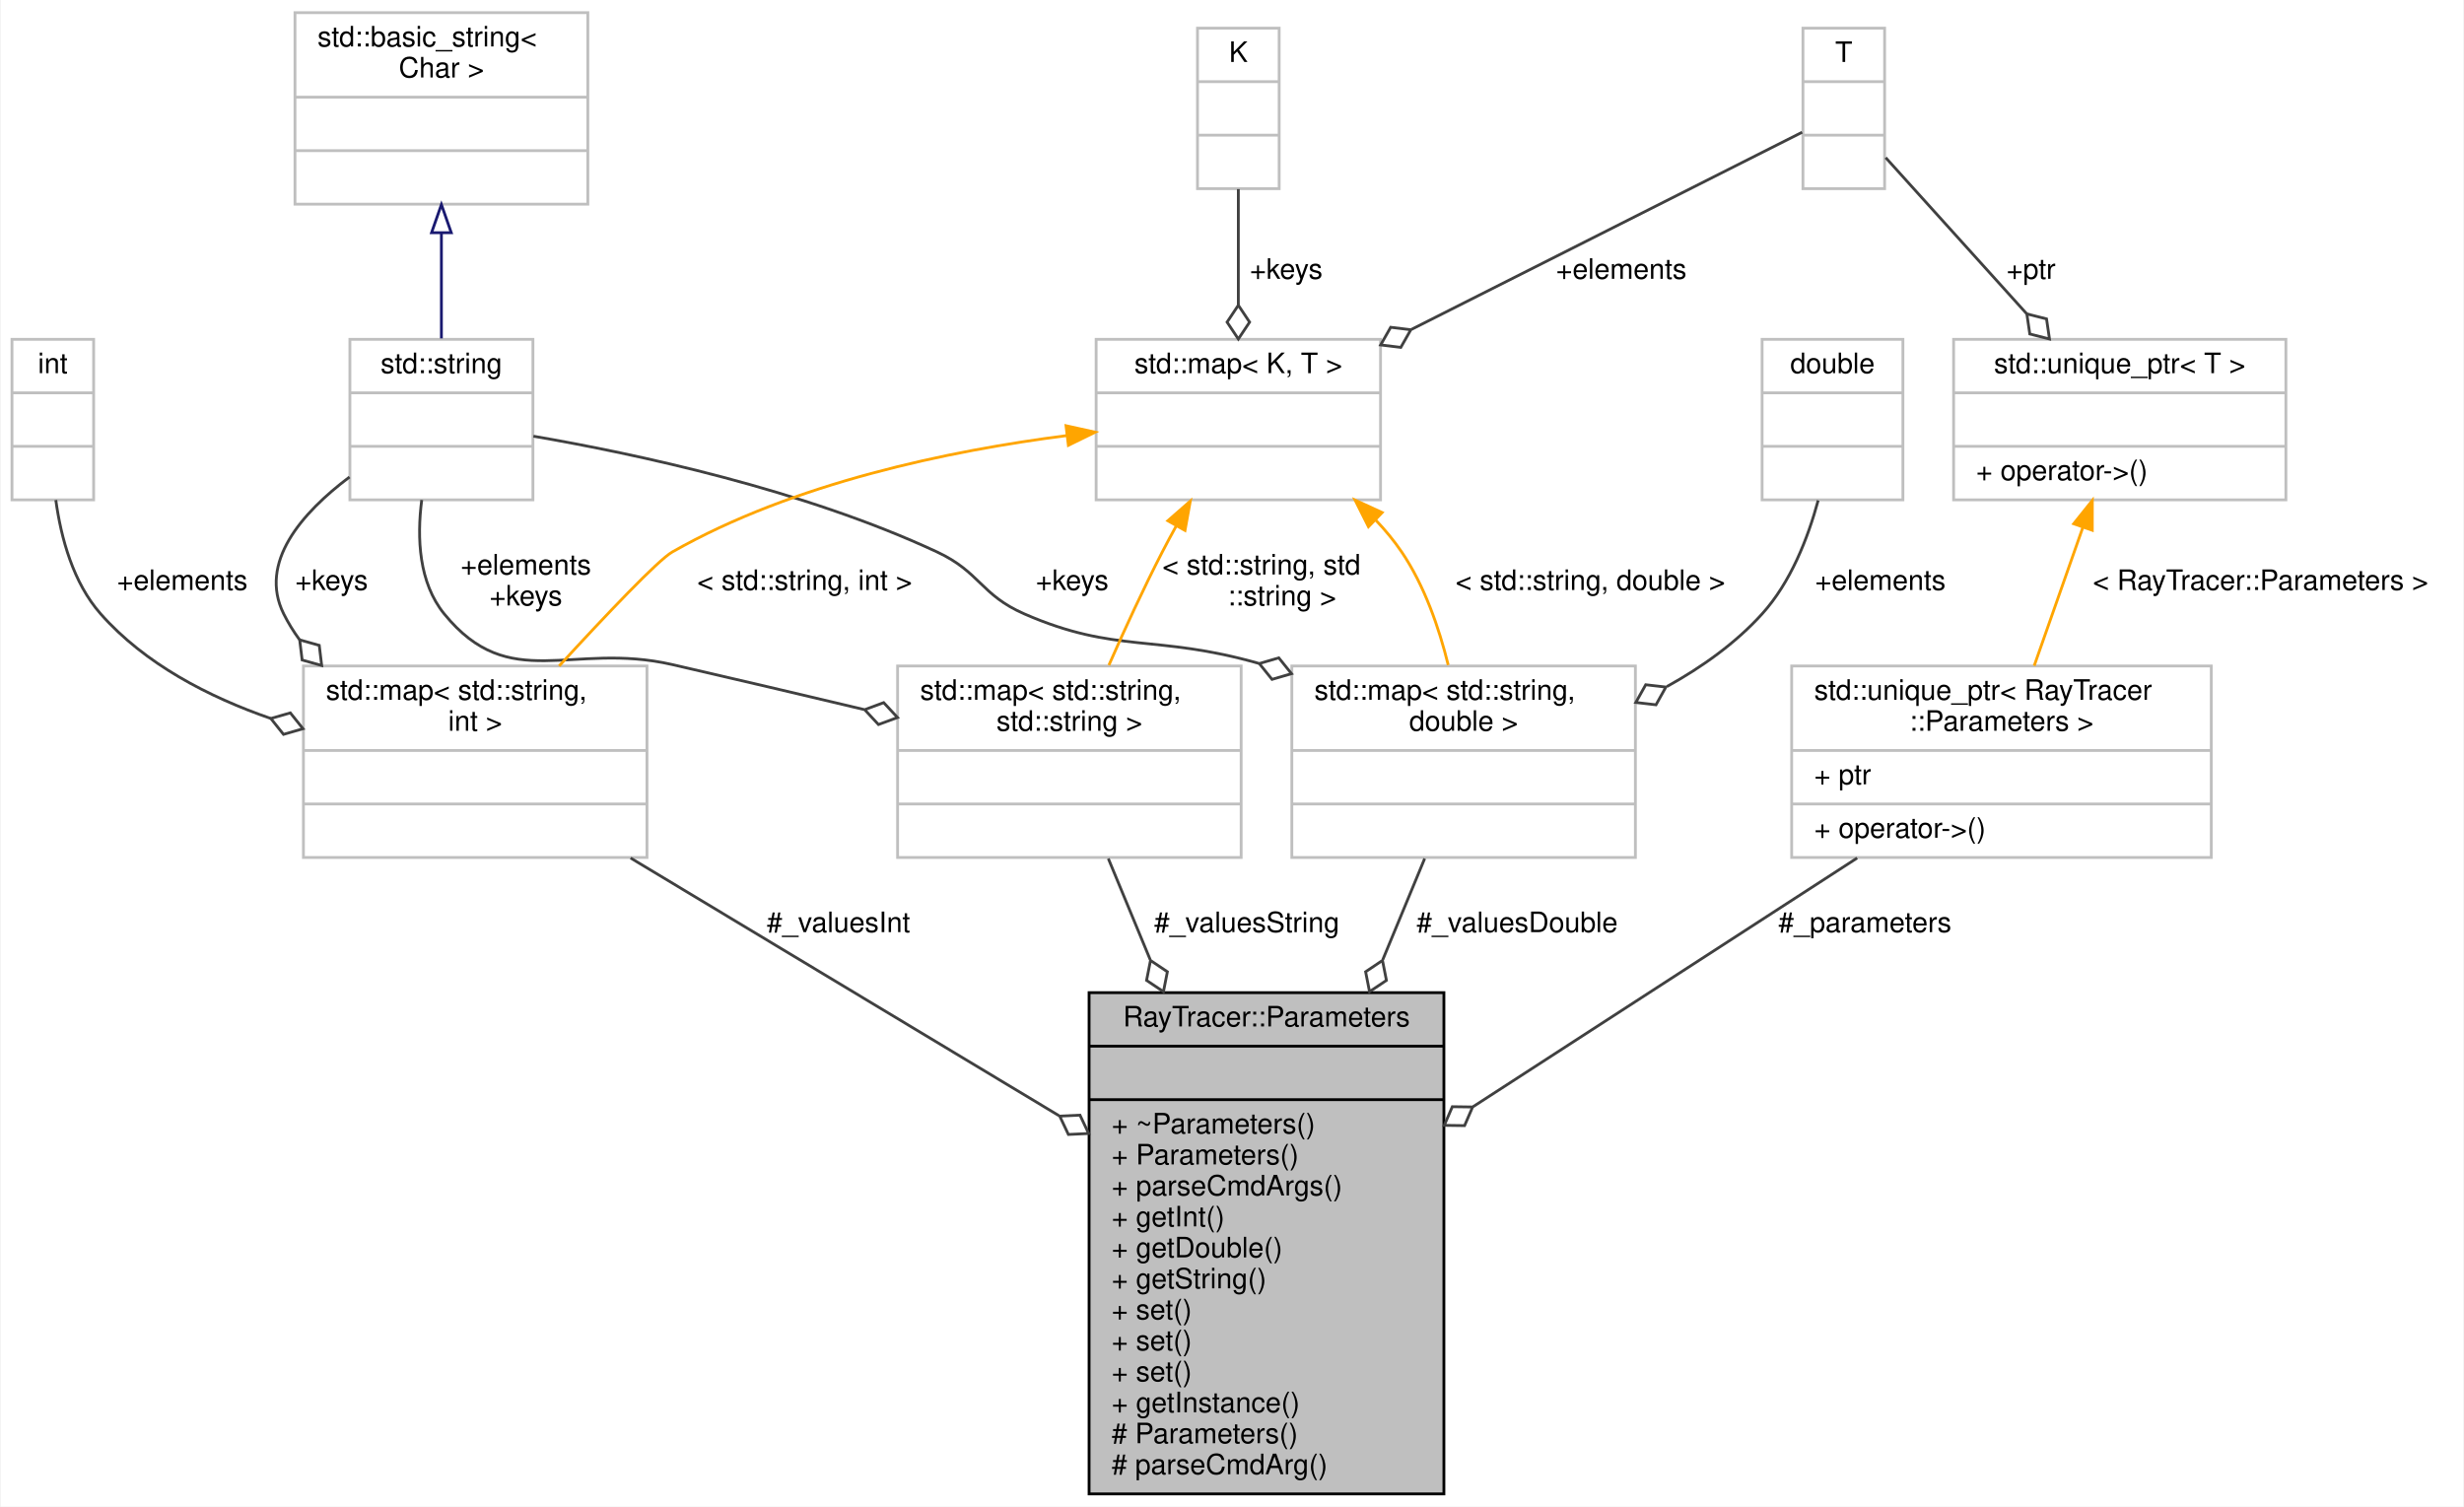
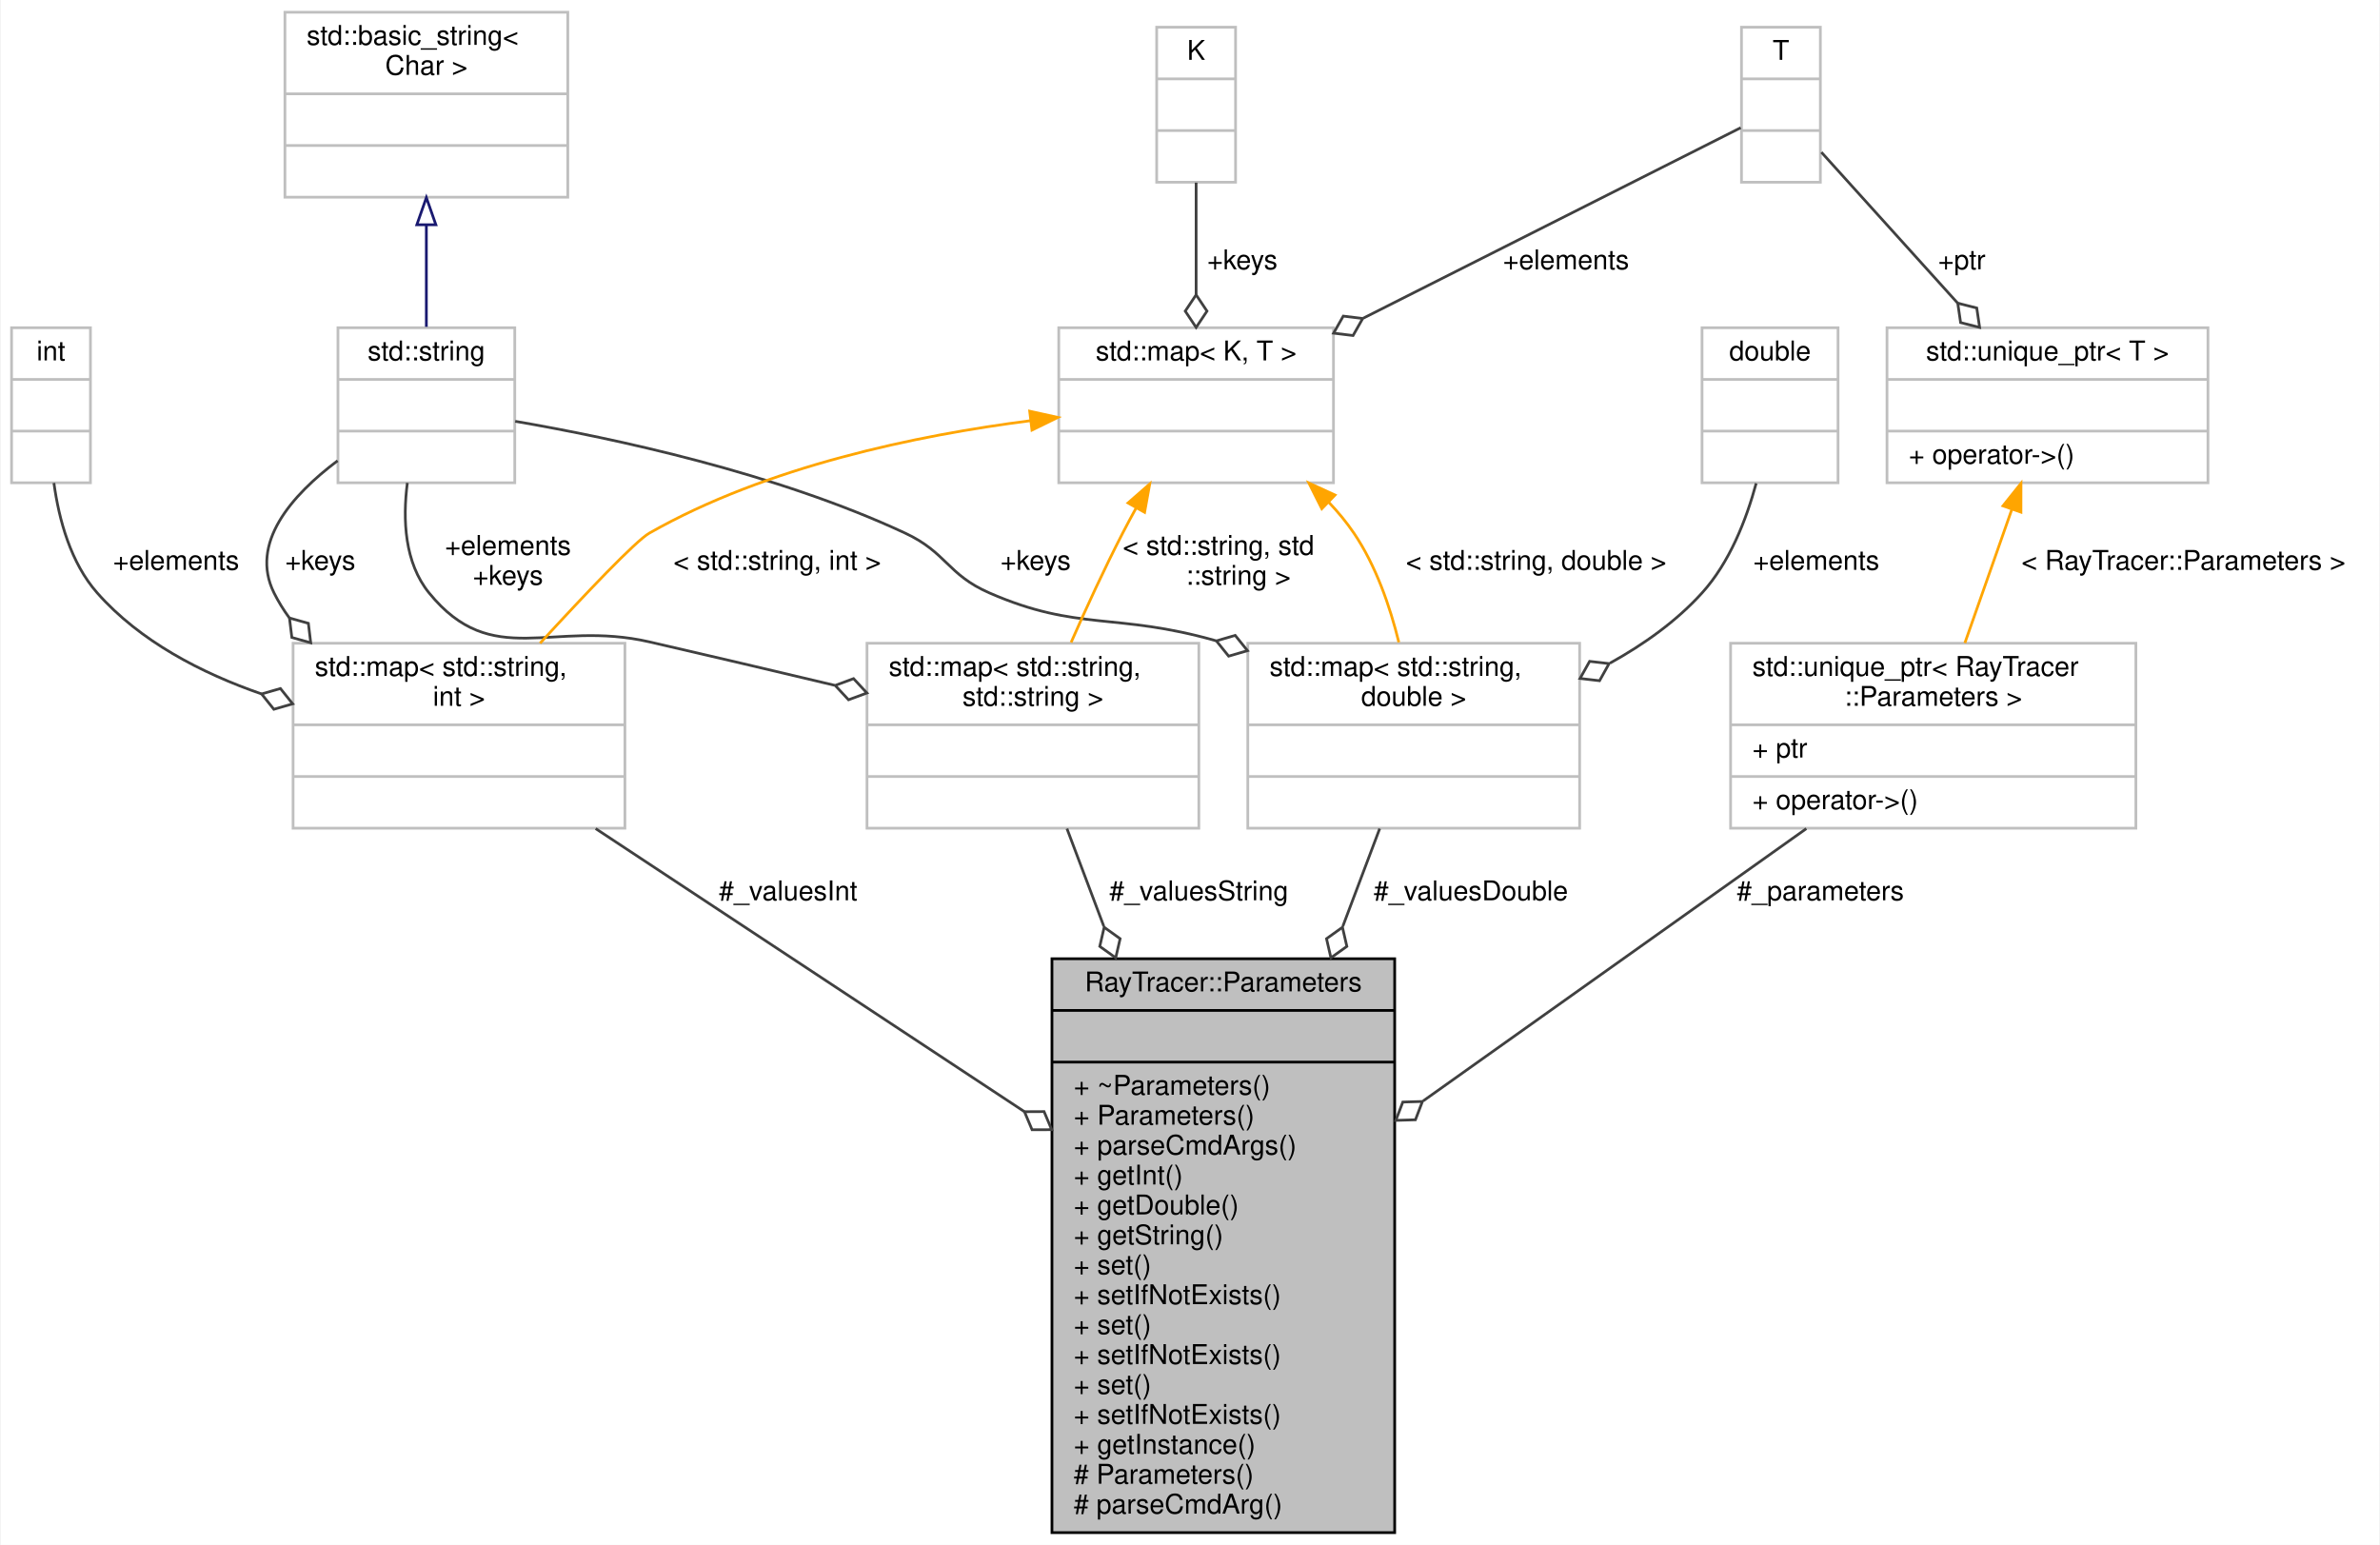
- <svg xmlns="http://www.w3.org/2000/svg" xmlns:xlink="http://www.w3.org/1999/xlink" width="875pt" height="535pt" viewBox="0.00 0.00 874.50 535.00">
-   <g id="graph0" class="graph" transform="scale(1 1) rotate(0) translate(4 531)">
-     <polygon fill="white" stroke="transparent" points="-4,4 -4,-531 870.5,-531 870.5,4 -4,4" />
+ <svg xmlns="http://www.w3.org/2000/svg" xmlns:xlink="http://www.w3.org/1999/xlink" width="875pt" height="568pt" viewBox="0.00 0.00 874.50 568.00">
+   <g id="graph0" class="graph" transform="scale(1 1) rotate(0) translate(4 564)">
+     <polygon fill="white" stroke="transparent" points="-4,4 -4,-564 870.5,-564 870.5,4 -4,4" />
    <g id="node1" class="node">
      <g id="a_node1">
        <a xlink:title="The Parameters class singleton.">
-           <polygon fill="#bfbfbf" stroke="black" points="382.5,-0.5 382.5,-178.5 508.5,-178.5 508.5,-0.5 382.5,-0.5" />
-           <text text-anchor="middle" x="445.5" y="-166.5" font-family="Helvetica,sans-Serif" font-size="10.00">RayTracer::Parameters</text>
-           <polyline fill="none" stroke="black" points="382.5,-159.5 508.5,-159.5 " />
-           <text text-anchor="middle" x="445.5" y="-147.5" font-family="Helvetica,sans-Serif" font-size="10.00"> </text>
-           <polyline fill="none" stroke="black" points="382.5,-140.5 508.5,-140.5 " />
-           <text text-anchor="start" x="390.5" y="-128.5" font-family="Helvetica,sans-Serif" font-size="10.00">+ ~Parameters()</text>
-           <text text-anchor="start" x="390.5" y="-117.5" font-family="Helvetica,sans-Serif" font-size="10.00">+ Parameters()</text>
-           <text text-anchor="start" x="390.5" y="-106.5" font-family="Helvetica,sans-Serif" font-size="10.00">+ parseCmdArgs()</text>
-           <text text-anchor="start" x="390.5" y="-95.5" font-family="Helvetica,sans-Serif" font-size="10.00">+ getInt()</text>
-           <text text-anchor="start" x="390.5" y="-84.5" font-family="Helvetica,sans-Serif" font-size="10.00">+ getDouble()</text>
-           <text text-anchor="start" x="390.5" y="-73.5" font-family="Helvetica,sans-Serif" font-size="10.00">+ getString()</text>
-           <text text-anchor="start" x="390.5" y="-62.5" font-family="Helvetica,sans-Serif" font-size="10.00">+ set()</text>
+           <polygon fill="#bfbfbf" stroke="black" points="382.5,-0.5 382.5,-211.5 508.5,-211.5 508.5,-0.5 382.5,-0.5" />
+           <text text-anchor="middle" x="445.5" y="-199.5" font-family="Helvetica,sans-Serif" font-size="10.00">RayTracer::Parameters</text>
+           <polyline fill="none" stroke="black" points="382.5,-192.5 508.5,-192.5 " />
+           <text text-anchor="middle" x="445.5" y="-180.5" font-family="Helvetica,sans-Serif" font-size="10.00"> </text>
+           <polyline fill="none" stroke="black" points="382.5,-173.5 508.5,-173.5 " />
+           <text text-anchor="start" x="390.5" y="-161.5" font-family="Helvetica,sans-Serif" font-size="10.00">+ ~Parameters()</text>
+           <text text-anchor="start" x="390.5" y="-150.5" font-family="Helvetica,sans-Serif" font-size="10.00">+ Parameters()</text>
+           <text text-anchor="start" x="390.5" y="-139.5" font-family="Helvetica,sans-Serif" font-size="10.00">+ parseCmdArgs()</text>
+           <text text-anchor="start" x="390.5" y="-128.5" font-family="Helvetica,sans-Serif" font-size="10.00">+ getInt()</text>
+           <text text-anchor="start" x="390.5" y="-117.5" font-family="Helvetica,sans-Serif" font-size="10.00">+ getDouble()</text>
+           <text text-anchor="start" x="390.5" y="-106.5" font-family="Helvetica,sans-Serif" font-size="10.00">+ getString()</text>
+           <text text-anchor="start" x="390.5" y="-95.5" font-family="Helvetica,sans-Serif" font-size="10.00">+ set()</text>
+           <text text-anchor="start" x="390.5" y="-84.5" font-family="Helvetica,sans-Serif" font-size="10.00">+ setIfNotExists()</text>
+           <text text-anchor="start" x="390.5" y="-73.5" font-family="Helvetica,sans-Serif" font-size="10.00">+ set()</text>
+           <text text-anchor="start" x="390.5" y="-62.5" font-family="Helvetica,sans-Serif" font-size="10.00">+ setIfNotExists()</text>
          <text text-anchor="start" x="390.5" y="-51.5" font-family="Helvetica,sans-Serif" font-size="10.00">+ set()</text>
-           <text text-anchor="start" x="390.5" y="-40.5" font-family="Helvetica,sans-Serif" font-size="10.00">+ set()</text>
+           <text text-anchor="start" x="390.5" y="-40.5" font-family="Helvetica,sans-Serif" font-size="10.00">+ setIfNotExists()</text>
          <text text-anchor="start" x="390.5" y="-29.5" font-family="Helvetica,sans-Serif" font-size="10.00">+ getInstance()</text>
          <text text-anchor="start" x="390.5" y="-18.5" font-family="Helvetica,sans-Serif" font-size="10.00"># Parameters()</text>
          <text text-anchor="start" x="390.5" y="-7.5" font-family="Helvetica,sans-Serif" font-size="10.00"># parseCmdArg()</text>
        </a>
      </g>
    </g>
    <g id="node2" class="node">
      <g id="a_node2">
        <a xlink:title=" ">
-           <polygon fill="white" stroke="#bfbfbf" points="103.5,-226.5 103.5,-294.5 225.5,-294.5 225.5,-226.5 103.5,-226.5" />
-           <text text-anchor="start" x="111.5" y="-282.5" font-family="Helvetica,sans-Serif" font-size="10.00">std::map&lt; std::string,</text>
-           <text text-anchor="middle" x="164.5" y="-271.5" font-family="Helvetica,sans-Serif" font-size="10.00"> int &gt;</text>
-           <polyline fill="none" stroke="#bfbfbf" points="103.5,-264.5 225.5,-264.5 " />
-           <text text-anchor="middle" x="164.5" y="-252.5" font-family="Helvetica,sans-Serif" font-size="10.00"> </text>
-           <polyline fill="none" stroke="#bfbfbf" points="103.5,-245.5 225.5,-245.5 " />
-           <text text-anchor="middle" x="164.5" y="-233.5" font-family="Helvetica,sans-Serif" font-size="10.00"> </text>
+           <polygon fill="white" stroke="#bfbfbf" points="103.5,-259.5 103.5,-327.5 225.5,-327.5 225.5,-259.5 103.5,-259.5" />
+           <text text-anchor="start" x="111.5" y="-315.5" font-family="Helvetica,sans-Serif" font-size="10.00">std::map&lt; std::string,</text>
+           <text text-anchor="middle" x="164.5" y="-304.5" font-family="Helvetica,sans-Serif" font-size="10.00"> int &gt;</text>
+           <polyline fill="none" stroke="#bfbfbf" points="103.5,-297.5 225.5,-297.5 " />
+           <text text-anchor="middle" x="164.5" y="-285.5" font-family="Helvetica,sans-Serif" font-size="10.00"> </text>
+           <polyline fill="none" stroke="#bfbfbf" points="103.5,-278.5 225.5,-278.5 " />
+           <text text-anchor="middle" x="164.5" y="-266.5" font-family="Helvetica,sans-Serif" font-size="10.00"> </text>
        </a>
      </g>
    </g>
    <g id="edge1" class="edge">
-       <path fill="none" stroke="#404040" d="M219.68,-226.31C263.15,-200.17 324.14,-163.49 371.78,-134.83" />
-       <polygon fill="none" stroke="#404040" points="372.07,-134.66 375.15,-128.14 382.35,-128.48 379.27,-135 372.07,-134.66" />
-       <text text-anchor="middle" x="293.5" y="-200" font-family="Helvetica,sans-Serif" font-size="10.00"> #_valuesInt</text>
+       <path fill="none" stroke="#404040" d="M214.74,-259.34C258.6,-230.38 322.82,-187.99 372.38,-155.27" />
+       <polygon fill="none" stroke="#404040" points="372.39,-155.26 375.19,-148.62 382.4,-148.65 379.6,-155.3 372.39,-155.26" />
+       <text text-anchor="middle" x="285.5" y="-233" font-family="Helvetica,sans-Serif" font-size="10.00"> #_valuesInt</text>
    </g>
    <g id="node3" class="node">
      <g id="a_node3">
        <a xlink:title=" ">
-           <polygon fill="white" stroke="#bfbfbf" points="0,-353.5 0,-410.5 29,-410.5 29,-353.5 0,-353.5" />
-           <text text-anchor="middle" x="14.5" y="-398.5" font-family="Helvetica,sans-Serif" font-size="10.00">int</text>
-           <polyline fill="none" stroke="#bfbfbf" points="0,-391.5 29,-391.5 " />
-           <text text-anchor="middle" x="14.5" y="-379.5" font-family="Helvetica,sans-Serif" font-size="10.00"> </text>
-           <polyline fill="none" stroke="#bfbfbf" points="0,-372.5 29,-372.5 " />
-           <text text-anchor="middle" x="14.5" y="-360.5" font-family="Helvetica,sans-Serif" font-size="10.00"> </text>
+           <polygon fill="white" stroke="#bfbfbf" points="0,-386.5 0,-443.5 29,-443.5 29,-386.5 0,-386.5" />
+           <text text-anchor="middle" x="14.5" y="-431.5" font-family="Helvetica,sans-Serif" font-size="10.00">int</text>
+           <polyline fill="none" stroke="#bfbfbf" points="0,-424.5 29,-424.5 " />
+           <text text-anchor="middle" x="14.5" y="-412.5" font-family="Helvetica,sans-Serif" font-size="10.00"> </text>
+           <polyline fill="none" stroke="#bfbfbf" points="0,-405.5 29,-405.5 " />
+           <text text-anchor="middle" x="14.5" y="-393.5" font-family="Helvetica,sans-Serif" font-size="10.00"> </text>
        </a>
      </g>
    </g>
    <g id="edge2" class="edge">
-       <path fill="none" stroke="#404040" d="M15.57,-353.42C17.43,-339.83 21.76,-324.04 31.5,-313 47.2,-295.22 69.77,-283.53 91.88,-275.87" />
-       <polygon fill="none" stroke="#404040" points="91.92,-275.86 96.43,-270.22 103.36,-272.22 98.85,-277.85 91.92,-275.86" />
-       <text text-anchor="middle" x="60.5" y="-321.5" font-family="Helvetica,sans-Serif" font-size="10.00"> +elements</text>
+       <path fill="none" stroke="#404040" d="M15.57,-386.42C17.43,-372.83 21.76,-357.04 31.5,-346 47.2,-328.22 69.77,-316.53 91.88,-308.87" />
+       <polygon fill="none" stroke="#404040" points="91.92,-308.86 96.43,-303.22 103.36,-305.22 98.85,-310.85 91.92,-308.86" />
+       <text text-anchor="middle" x="60.5" y="-354.5" font-family="Helvetica,sans-Serif" font-size="10.00"> +elements</text>
    </g>
    <g id="node4" class="node">
      <g id="a_node4">
        <a xlink:title=" ">
-           <polygon fill="white" stroke="#bfbfbf" points="120,-353.5 120,-410.5 185,-410.5 185,-353.5 120,-353.5" />
-           <text text-anchor="middle" x="152.5" y="-398.5" font-family="Helvetica,sans-Serif" font-size="10.00">std::string</text>
-           <polyline fill="none" stroke="#bfbfbf" points="120,-391.5 185,-391.5 " />
-           <text text-anchor="middle" x="152.5" y="-379.5" font-family="Helvetica,sans-Serif" font-size="10.00"> </text>
-           <polyline fill="none" stroke="#bfbfbf" points="120,-372.5 185,-372.5 " />
-           <text text-anchor="middle" x="152.5" y="-360.5" font-family="Helvetica,sans-Serif" font-size="10.00"> </text>
+           <polygon fill="white" stroke="#bfbfbf" points="120,-386.5 120,-443.5 185,-443.5 185,-386.5 120,-386.5" />
+           <text text-anchor="middle" x="152.5" y="-431.5" font-family="Helvetica,sans-Serif" font-size="10.00">std::string</text>
+           <polyline fill="none" stroke="#bfbfbf" points="120,-424.5 185,-424.5 " />
+           <text text-anchor="middle" x="152.5" y="-412.5" font-family="Helvetica,sans-Serif" font-size="10.00"> </text>
+           <polyline fill="none" stroke="#bfbfbf" points="120,-405.5 185,-405.5 " />
+           <text text-anchor="middle" x="152.5" y="-393.5" font-family="Helvetica,sans-Serif" font-size="10.00"> </text>
        </a>
      </g>
    </g>
    <g id="edge3" class="edge">
-       <path fill="none" stroke="#404040" d="M119.87,-361.61C102.91,-348.86 87.45,-331.21 96.5,-313 98.08,-309.83 99.95,-306.8 102.05,-303.92" />
-       <polygon fill="none" stroke="#404040" points="102.17,-303.78 103.05,-296.62 109.99,-294.67 109.12,-301.83 102.17,-303.78" />
-       <text text-anchor="middle" x="113.5" y="-321.5" font-family="Helvetica,sans-Serif" font-size="10.00"> +keys</text>
+       <path fill="none" stroke="#404040" d="M119.87,-394.61C102.91,-381.86 87.45,-364.21 96.5,-346 98.08,-342.83 99.95,-339.8 102.05,-336.92" />
+       <polygon fill="none" stroke="#404040" points="102.17,-336.78 103.05,-329.62 109.99,-327.67 109.12,-334.83 102.17,-336.78" />
+       <text text-anchor="middle" x="113.5" y="-354.5" font-family="Helvetica,sans-Serif" font-size="10.00"> +keys</text>
    </g>
    <g id="node11" class="node">
      <g id="a_node11">
        <a xlink:title=" ">
-           <polygon fill="white" stroke="#bfbfbf" points="314.5,-226.5 314.5,-294.5 436.5,-294.5 436.5,-226.5 314.5,-226.5" />
-           <text text-anchor="start" x="322.5" y="-282.5" font-family="Helvetica,sans-Serif" font-size="10.00">std::map&lt; std::string,</text>
-           <text text-anchor="middle" x="375.5" y="-271.5" font-family="Helvetica,sans-Serif" font-size="10.00"> std::string &gt;</text>
-           <polyline fill="none" stroke="#bfbfbf" points="314.5,-264.5 436.5,-264.5 " />
-           <text text-anchor="middle" x="375.5" y="-252.5" font-family="Helvetica,sans-Serif" font-size="10.00"> </text>
-           <polyline fill="none" stroke="#bfbfbf" points="314.5,-245.5 436.5,-245.5 " />
-           <text text-anchor="middle" x="375.5" y="-233.5" font-family="Helvetica,sans-Serif" font-size="10.00"> </text>
+           <polygon fill="white" stroke="#bfbfbf" points="314.5,-259.5 314.5,-327.5 436.5,-327.5 436.5,-259.5 314.5,-259.5" />
+           <text text-anchor="start" x="322.5" y="-315.5" font-family="Helvetica,sans-Serif" font-size="10.00">std::map&lt; std::string,</text>
+           <text text-anchor="middle" x="375.5" y="-304.5" font-family="Helvetica,sans-Serif" font-size="10.00"> std::string &gt;</text>
+           <polyline fill="none" stroke="#bfbfbf" points="314.5,-297.5 436.5,-297.5 " />
+           <text text-anchor="middle" x="375.5" y="-285.5" font-family="Helvetica,sans-Serif" font-size="10.00"> </text>
+           <polyline fill="none" stroke="#bfbfbf" points="314.5,-278.5 436.5,-278.5 " />
+           <text text-anchor="middle" x="375.5" y="-266.5" font-family="Helvetica,sans-Serif" font-size="10.00"> </text>
        </a>
      </g>
    </g>
    <g id="edge12" class="edge">
-       <path fill="none" stroke="#404040" d="M145.51,-353.46C143.76,-339.88 144.48,-324.08 153.5,-313 176.79,-284.4 198.56,-303.26 234.5,-295 256.64,-289.91 280.7,-284.24 302.57,-279.04" />
-       <polygon fill="none" stroke="#404040" points="302.8,-278.99 307.71,-273.71 314.47,-276.21 309.56,-281.49 302.8,-278.99" />
-       <text text-anchor="middle" x="182.5" y="-327" font-family="Helvetica,sans-Serif" font-size="10.00"> +elements</text>
-       <text text-anchor="middle" x="182.5" y="-316" font-family="Helvetica,sans-Serif" font-size="10.00">+keys</text>
+       <path fill="none" stroke="#404040" d="M145.51,-386.46C143.76,-372.88 144.48,-357.08 153.5,-346 176.79,-317.4 198.56,-336.26 234.5,-328 256.64,-322.91 280.7,-317.24 302.57,-312.04" />
+       <polygon fill="none" stroke="#404040" points="302.8,-311.99 307.71,-306.71 314.47,-309.21 309.56,-314.49 302.8,-311.99" />
+       <text text-anchor="middle" x="182.5" y="-360" font-family="Helvetica,sans-Serif" font-size="10.00"> +elements</text>
+       <text text-anchor="middle" x="182.5" y="-349" font-family="Helvetica,sans-Serif" font-size="10.00">+keys</text>
    </g>
    <g id="node12" class="node">
      <g id="a_node12">
        <a xlink:title=" ">
-           <polygon fill="white" stroke="#bfbfbf" points="454.5,-226.5 454.5,-294.5 576.5,-294.5 576.5,-226.5 454.5,-226.5" />
-           <text text-anchor="start" x="462.5" y="-282.5" font-family="Helvetica,sans-Serif" font-size="10.00">std::map&lt; std::string,</text>
-           <text text-anchor="middle" x="515.5" y="-271.5" font-family="Helvetica,sans-Serif" font-size="10.00"> double &gt;</text>
-           <polyline fill="none" stroke="#bfbfbf" points="454.5,-264.5 576.5,-264.5 " />
-           <text text-anchor="middle" x="515.5" y="-252.5" font-family="Helvetica,sans-Serif" font-size="10.00"> </text>
-           <polyline fill="none" stroke="#bfbfbf" points="454.5,-245.5 576.5,-245.5 " />
-           <text text-anchor="middle" x="515.5" y="-233.5" font-family="Helvetica,sans-Serif" font-size="10.00"> </text>
+           <polygon fill="white" stroke="#bfbfbf" points="454.5,-259.5 454.5,-327.5 576.5,-327.5 576.5,-259.5 454.5,-259.5" />
+           <text text-anchor="start" x="462.5" y="-315.5" font-family="Helvetica,sans-Serif" font-size="10.00">std::map&lt; std::string,</text>
+           <text text-anchor="middle" x="515.5" y="-304.5" font-family="Helvetica,sans-Serif" font-size="10.00"> double &gt;</text>
+           <polyline fill="none" stroke="#bfbfbf" points="454.5,-297.5 576.5,-297.5 " />
+           <text text-anchor="middle" x="515.5" y="-285.5" font-family="Helvetica,sans-Serif" font-size="10.00"> </text>
+           <polyline fill="none" stroke="#bfbfbf" points="454.5,-278.5 576.5,-278.5 " />
+           <text text-anchor="middle" x="515.5" y="-266.5" font-family="Helvetica,sans-Serif" font-size="10.00"> </text>
        </a>
      </g>
    </g>
    <g id="edge16" class="edge">
-       <path fill="none" stroke="#404040" d="M185.17,-376.1C221.45,-369.85 281.13,-357.09 328.5,-335 343.81,-327.86 344.02,-319.76 359.5,-313 392.07,-298.78 405.95,-305.9 442.77,-295.42" />
-       <polygon fill="none" stroke="#404040" points="442.94,-295.37 447.46,-289.75 454.39,-291.77 449.87,-297.39 442.94,-295.37" />
-       <text text-anchor="middle" x="376.5" y="-321.5" font-family="Helvetica,sans-Serif" font-size="10.00"> +keys</text>
+       <path fill="none" stroke="#404040" d="M185.17,-409.1C221.45,-402.85 281.13,-390.09 328.5,-368 343.81,-360.86 344.02,-352.76 359.5,-346 392.07,-331.78 405.95,-338.9 442.77,-328.42" />
+       <polygon fill="none" stroke="#404040" points="442.94,-328.37 447.46,-322.75 454.39,-324.77 449.87,-330.39 442.94,-328.37" />
+       <text text-anchor="middle" x="376.5" y="-354.5" font-family="Helvetica,sans-Serif" font-size="10.00"> +keys</text>
    </g>
    <g id="node5" class="node">
      <g id="a_node5">
        <a xlink:title=" ">
-           <polygon fill="white" stroke="#bfbfbf" points="100.5,-458.5 100.5,-526.5 204.5,-526.5 204.5,-458.5 100.5,-458.5" />
-           <text text-anchor="start" x="108.5" y="-514.5" font-family="Helvetica,sans-Serif" font-size="10.00">std::basic_string&lt;</text>
-           <text text-anchor="middle" x="152.5" y="-503.5" font-family="Helvetica,sans-Serif" font-size="10.00"> Char &gt;</text>
-           <polyline fill="none" stroke="#bfbfbf" points="100.5,-496.5 204.5,-496.5 " />
-           <text text-anchor="middle" x="152.5" y="-484.5" font-family="Helvetica,sans-Serif" font-size="10.00"> </text>
-           <polyline fill="none" stroke="#bfbfbf" points="100.5,-477.5 204.5,-477.5 " />
-           <text text-anchor="middle" x="152.5" y="-465.5" font-family="Helvetica,sans-Serif" font-size="10.00"> </text>
+           <polygon fill="white" stroke="#bfbfbf" points="100.5,-491.5 100.5,-559.5 204.5,-559.5 204.5,-491.5 100.5,-491.5" />
+           <text text-anchor="start" x="108.5" y="-547.5" font-family="Helvetica,sans-Serif" font-size="10.00">std::basic_string&lt;</text>
+           <text text-anchor="middle" x="152.5" y="-536.5" font-family="Helvetica,sans-Serif" font-size="10.00"> Char &gt;</text>
+           <polyline fill="none" stroke="#bfbfbf" points="100.5,-529.5 204.5,-529.5 " />
+           <text text-anchor="middle" x="152.5" y="-517.5" font-family="Helvetica,sans-Serif" font-size="10.00"> </text>
+           <polyline fill="none" stroke="#bfbfbf" points="100.5,-510.5 204.5,-510.5 " />
+           <text text-anchor="middle" x="152.5" y="-498.5" font-family="Helvetica,sans-Serif" font-size="10.00"> </text>
        </a>
      </g>
    </g>
    <g id="edge4" class="edge">
-       <path fill="none" stroke="midnightblue" d="M152.5,-448.06C152.5,-435.51 152.5,-422.15 152.5,-410.83" />
-       <polygon fill="none" stroke="midnightblue" points="149,-448.36 152.5,-458.36 156,-448.36 149,-448.36" />
+       <path fill="none" stroke="midnightblue" d="M152.5,-481.06C152.5,-468.51 152.5,-455.15 152.5,-443.83" />
+       <polygon fill="none" stroke="midnightblue" points="149,-481.36 152.5,-491.36 156,-481.36 149,-481.36" />
    </g>
    <g id="node6" class="node">
      <g id="a_node6">
        <a xlink:title=" ">
-           <polygon fill="white" stroke="#bfbfbf" points="385,-353.5 385,-410.5 486,-410.5 486,-353.5 385,-353.5" />
-           <text text-anchor="middle" x="435.5" y="-398.5" font-family="Helvetica,sans-Serif" font-size="10.00">std::map&lt; K, T &gt;</text>
-           <polyline fill="none" stroke="#bfbfbf" points="385,-391.5 486,-391.5 " />
-           <text text-anchor="middle" x="435.5" y="-379.5" font-family="Helvetica,sans-Serif" font-size="10.00"> </text>
-           <polyline fill="none" stroke="#bfbfbf" points="385,-372.5 486,-372.5 " />
-           <text text-anchor="middle" x="435.5" y="-360.5" font-family="Helvetica,sans-Serif" font-size="10.00"> </text>
+           <polygon fill="white" stroke="#bfbfbf" points="385,-386.5 385,-443.5 486,-443.5 486,-386.5 385,-386.5" />
+           <text text-anchor="middle" x="435.5" y="-431.5" font-family="Helvetica,sans-Serif" font-size="10.00">std::map&lt; K, T &gt;</text>
+           <polyline fill="none" stroke="#bfbfbf" points="385,-424.5 486,-424.5 " />
+           <text text-anchor="middle" x="435.5" y="-412.5" font-family="Helvetica,sans-Serif" font-size="10.00"> </text>
+           <polyline fill="none" stroke="#bfbfbf" points="385,-405.5 486,-405.5 " />
+           <text text-anchor="middle" x="435.5" y="-393.5" font-family="Helvetica,sans-Serif" font-size="10.00"> </text>
        </a>
      </g>
    </g>
    <g id="edge5" class="edge">
-       <path fill="none" stroke="orange" d="M374.64,-376.33C332.95,-370.99 277.61,-359.54 234.5,-335 229.45,-332.12 210.99,-312.67 194.3,-294.5" />
-       <polygon fill="orange" stroke="orange" points="374.31,-379.82 384.66,-377.53 375.15,-372.87 374.31,-379.82" />
-       <text text-anchor="middle" x="281.5" y="-321.5" font-family="Helvetica,sans-Serif" font-size="10.00"> &lt; std::string, int &gt;</text>
+       <path fill="none" stroke="orange" d="M374.64,-409.33C332.95,-403.99 277.61,-392.54 234.5,-368 229.45,-365.12 210.99,-345.67 194.3,-327.5" />
+       <polygon fill="orange" stroke="orange" points="374.31,-412.82 384.66,-410.53 375.15,-405.87 374.31,-412.82" />
+       <text text-anchor="middle" x="281.5" y="-354.5" font-family="Helvetica,sans-Serif" font-size="10.00"> &lt; std::string, int &gt;</text>
    </g>
    <g id="edge13" class="edge">
-       <path fill="none" stroke="orange" d="M413.5,-344.32C411.76,-341.19 410.08,-338.06 408.5,-335 401.83,-322.07 395.13,-307.52 389.53,-294.79" />
-       <polygon fill="orange" stroke="orange" points="410.47,-346.08 418.44,-353.05 416.56,-342.63 410.47,-346.08" />
-       <text text-anchor="start" x="408.5" y="-327" font-family="Helvetica,sans-Serif" font-size="10.00"> &lt; std::string, std</text>
-       <text text-anchor="middle" x="451" y="-316" font-family="Helvetica,sans-Serif" font-size="10.00">::string &gt;</text>
+       <path fill="none" stroke="orange" d="M413.5,-377.32C411.76,-374.19 410.08,-371.06 408.5,-368 401.83,-355.07 395.13,-340.52 389.53,-327.79" />
+       <polygon fill="orange" stroke="orange" points="410.47,-379.08 418.44,-386.05 416.56,-375.63 410.47,-379.08" />
+       <text text-anchor="start" x="408.5" y="-360" font-family="Helvetica,sans-Serif" font-size="10.00"> &lt; std::string, std</text>
+       <text text-anchor="middle" x="451" y="-349" font-family="Helvetica,sans-Serif" font-size="10.00">::string &gt;</text>
    </g>
    <g id="edge17" class="edge">
-       <path fill="none" stroke="orange" d="M484.25,-346.36C487.66,-342.78 490.8,-338.98 493.5,-335 501.57,-323.09 506.75,-308.15 510.03,-294.85" />
-       <polygon fill="orange" stroke="orange" points="481.71,-343.95 476.95,-353.42 486.57,-348.99 481.71,-343.95" />
-       <text text-anchor="middle" x="560.5" y="-321.5" font-family="Helvetica,sans-Serif" font-size="10.00"> &lt; std::string, double &gt;</text>
+       <path fill="none" stroke="orange" d="M484.25,-379.36C487.66,-375.78 490.8,-371.98 493.5,-368 501.57,-356.09 506.75,-341.15 510.03,-327.85" />
+       <polygon fill="orange" stroke="orange" points="481.71,-376.95 476.95,-386.42 486.57,-381.99 481.71,-376.95" />
+       <text text-anchor="middle" x="560.5" y="-354.5" font-family="Helvetica,sans-Serif" font-size="10.00"> &lt; std::string, double &gt;</text>
    </g>
    <g id="node7" class="node">
      <g id="a_node7">
        <a xlink:title=" ">
-           <polygon fill="white" stroke="#bfbfbf" points="421,-464 421,-521 450,-521 450,-464 421,-464" />
-           <text text-anchor="middle" x="435.5" y="-509" font-family="Helvetica,sans-Serif" font-size="10.00">K</text>
-           <polyline fill="none" stroke="#bfbfbf" points="421,-502 450,-502 " />
-           <text text-anchor="middle" x="435.5" y="-490" font-family="Helvetica,sans-Serif" font-size="10.00"> </text>
-           <polyline fill="none" stroke="#bfbfbf" points="421,-483 450,-483 " />
-           <text text-anchor="middle" x="435.5" y="-471" font-family="Helvetica,sans-Serif" font-size="10.00"> </text>
+           <polygon fill="white" stroke="#bfbfbf" points="421,-497 421,-554 450,-554 450,-497 421,-497" />
+           <text text-anchor="middle" x="435.5" y="-542" font-family="Helvetica,sans-Serif" font-size="10.00">K</text>
+           <polyline fill="none" stroke="#bfbfbf" points="421,-535 450,-535 " />
+           <text text-anchor="middle" x="435.5" y="-523" font-family="Helvetica,sans-Serif" font-size="10.00"> </text>
+           <polyline fill="none" stroke="#bfbfbf" points="421,-516 450,-516 " />
+           <text text-anchor="middle" x="435.5" y="-504" font-family="Helvetica,sans-Serif" font-size="10.00"> </text>
        </a>
      </g>
    </g>
    <g id="edge6" class="edge">
-       <path fill="none" stroke="#404040" d="M435.5,-463.84C435.5,-451.34 435.5,-436.34 435.5,-422.68" />
-       <polygon fill="none" stroke="#404040" points="435.5,-422.61 431.5,-416.61 435.5,-410.61 439.5,-416.61 435.5,-422.61" />
-       <text text-anchor="middle" x="452.5" y="-432" font-family="Helvetica,sans-Serif" font-size="10.00"> +keys</text>
+       <path fill="none" stroke="#404040" d="M435.5,-496.84C435.5,-484.34 435.5,-469.34 435.5,-455.68" />
+       <polygon fill="none" stroke="#404040" points="435.5,-455.61 431.5,-449.61 435.5,-443.61 439.5,-449.61 435.5,-455.61" />
+       <text text-anchor="middle" x="452.5" y="-465" font-family="Helvetica,sans-Serif" font-size="10.00"> +keys</text>
    </g>
    <g id="node8" class="node">
      <g id="a_node8">
        <a xlink:title=" ">
-           <polygon fill="white" stroke="#bfbfbf" points="636,-464 636,-521 665,-521 665,-464 636,-464" />
-           <text text-anchor="middle" x="650.5" y="-509" font-family="Helvetica,sans-Serif" font-size="10.00">T</text>
-           <polyline fill="none" stroke="#bfbfbf" points="636,-502 665,-502 " />
-           <text text-anchor="middle" x="650.5" y="-490" font-family="Helvetica,sans-Serif" font-size="10.00"> </text>
-           <polyline fill="none" stroke="#bfbfbf" points="636,-483 665,-483 " />
-           <text text-anchor="middle" x="650.5" y="-471" font-family="Helvetica,sans-Serif" font-size="10.00"> </text>
+           <polygon fill="white" stroke="#bfbfbf" points="636,-497 636,-554 665,-554 665,-497 636,-497" />
+           <text text-anchor="middle" x="650.5" y="-542" font-family="Helvetica,sans-Serif" font-size="10.00">T</text>
+           <polyline fill="none" stroke="#bfbfbf" points="636,-535 665,-535 " />
+           <text text-anchor="middle" x="650.5" y="-523" font-family="Helvetica,sans-Serif" font-size="10.00"> </text>
+           <polyline fill="none" stroke="#bfbfbf" points="636,-516 665,-516 " />
+           <text text-anchor="middle" x="650.5" y="-504" font-family="Helvetica,sans-Serif" font-size="10.00"> </text>
        </a>
      </g>
    </g>
    <g id="edge7" class="edge">
-       <path fill="none" stroke="#404040" d="M635.72,-484.04C607.56,-469.83 544.74,-438.13 496.92,-414" />
-       <polygon fill="none" stroke="#404040" points="496.76,-413.91 489.6,-414.78 486.04,-408.51 493.2,-407.64 496.76,-413.91" />
-       <text text-anchor="middle" x="571.5" y="-432" font-family="Helvetica,sans-Serif" font-size="10.00"> +elements</text>
+       <path fill="none" stroke="#404040" d="M635.72,-517.04C607.56,-502.83 544.74,-471.13 496.92,-447" />
+       <polygon fill="none" stroke="#404040" points="496.76,-446.91 489.6,-447.78 486.04,-441.51 493.2,-440.64 496.76,-446.91" />
+       <text text-anchor="middle" x="571.5" y="-465" font-family="Helvetica,sans-Serif" font-size="10.00"> +elements</text>
    </g>
    <g id="node10" class="node">
      <g id="a_node10">
        <a xlink:title=" ">
-           <polygon fill="white" stroke="#bfbfbf" points="689.5,-353.5 689.5,-410.5 807.5,-410.5 807.5,-353.5 689.5,-353.5" />
-           <text text-anchor="middle" x="748.5" y="-398.5" font-family="Helvetica,sans-Serif" font-size="10.00">std::unique_ptr&lt; T &gt;</text>
-           <polyline fill="none" stroke="#bfbfbf" points="689.5,-391.5 807.5,-391.5 " />
-           <text text-anchor="middle" x="748.5" y="-379.5" font-family="Helvetica,sans-Serif" font-size="10.00"> </text>
-           <polyline fill="none" stroke="#bfbfbf" points="689.5,-372.5 807.5,-372.5 " />
-           <text text-anchor="start" x="697.5" y="-360.5" font-family="Helvetica,sans-Serif" font-size="10.00">+ operator-&gt;()</text>
+           <polygon fill="white" stroke="#bfbfbf" points="689.5,-386.5 689.5,-443.5 807.5,-443.5 807.5,-386.5 689.5,-386.5" />
+           <text text-anchor="middle" x="748.5" y="-431.5" font-family="Helvetica,sans-Serif" font-size="10.00">std::unique_ptr&lt; T &gt;</text>
+           <polyline fill="none" stroke="#bfbfbf" points="689.5,-424.5 807.5,-424.5 " />
+           <text text-anchor="middle" x="748.5" y="-412.5" font-family="Helvetica,sans-Serif" font-size="10.00"> </text>
+           <polyline fill="none" stroke="#bfbfbf" points="689.5,-405.5 807.5,-405.5 " />
+           <text text-anchor="start" x="697.5" y="-393.5" font-family="Helvetica,sans-Serif" font-size="10.00">+ operator-&gt;()</text>
        </a>
      </g>
    </g>
    <g id="edge10" class="edge">
-       <path fill="none" stroke="#404040" d="M665.38,-475.02C678.64,-460.35 698.5,-438.36 715.48,-419.55" />
-       <polygon fill="none" stroke="#404040" points="715.51,-419.53 716.56,-412.4 723.55,-410.62 722.5,-417.76 715.51,-419.53" />
-       <text text-anchor="middle" x="717" y="-432" font-family="Helvetica,sans-Serif" font-size="10.00"> +ptr</text>
+       <path fill="none" stroke="#404040" d="M665.38,-508.02C678.64,-493.35 698.5,-471.36 715.48,-452.55" />
+       <polygon fill="none" stroke="#404040" points="715.51,-452.53 716.56,-445.4 723.55,-443.62 722.5,-450.76 715.51,-452.53" />
+       <text text-anchor="middle" x="717" y="-465" font-family="Helvetica,sans-Serif" font-size="10.00"> +ptr</text>
    </g>
    <g id="node9" class="node">
      <g id="a_node9">
        <a xlink:title=" ">
-           <polygon fill="white" stroke="#bfbfbf" points="632,-226.5 632,-294.5 781,-294.5 781,-226.5 632,-226.5" />
-           <text text-anchor="start" x="640" y="-282.5" font-family="Helvetica,sans-Serif" font-size="10.00">std::unique_ptr&lt; RayTracer</text>
-           <text text-anchor="middle" x="706.5" y="-271.5" font-family="Helvetica,sans-Serif" font-size="10.00">::Parameters &gt;</text>
-           <polyline fill="none" stroke="#bfbfbf" points="632,-264.5 781,-264.5 " />
-           <text text-anchor="start" x="640" y="-252.5" font-family="Helvetica,sans-Serif" font-size="10.00">+ ptr</text>
-           <polyline fill="none" stroke="#bfbfbf" points="632,-245.5 781,-245.5 " />
-           <text text-anchor="start" x="640" y="-233.5" font-family="Helvetica,sans-Serif" font-size="10.00">+ operator-&gt;()</text>
+           <polygon fill="white" stroke="#bfbfbf" points="632,-259.5 632,-327.5 781,-327.5 781,-259.5 632,-259.5" />
+           <text text-anchor="start" x="640" y="-315.5" font-family="Helvetica,sans-Serif" font-size="10.00">std::unique_ptr&lt; RayTracer</text>
+           <text text-anchor="middle" x="706.5" y="-304.5" font-family="Helvetica,sans-Serif" font-size="10.00">::Parameters &gt;</text>
+           <polyline fill="none" stroke="#bfbfbf" points="632,-297.5 781,-297.5 " />
+           <text text-anchor="start" x="640" y="-285.5" font-family="Helvetica,sans-Serif" font-size="10.00">+ ptr</text>
+           <polyline fill="none" stroke="#bfbfbf" points="632,-278.5 781,-278.5 " />
+           <text text-anchor="start" x="640" y="-266.5" font-family="Helvetica,sans-Serif" font-size="10.00">+ operator-&gt;()</text>
        </a>
      </g>
    </g>
    <g id="edge8" class="edge">
-       <path fill="none" stroke="#404040" d="M655.25,-226.31C616.35,-201.13 562.34,-166.16 518.87,-138.01" />
-       <polygon fill="none" stroke="#404040" points="518.7,-137.9 511.49,-138 508.63,-131.38 515.84,-131.28 518.7,-137.9" />
-       <text text-anchor="middle" x="658" y="-200" font-family="Helvetica,sans-Serif" font-size="10.00"> #_parameters</text>
+       <path fill="none" stroke="#404040" d="M659.84,-259.34C620.72,-231.53 564.16,-191.33 518.96,-159.21" />
+       <polygon fill="none" stroke="#404040" points="518.7,-159.02 511.49,-158.81 508.92,-152.07 516.13,-152.29 518.7,-159.02" />
+       <text text-anchor="middle" x="665" y="-233" font-family="Helvetica,sans-Serif" font-size="10.00"> #_parameters</text>
    </g>
    <g id="edge9" class="edge">
-       <path fill="none" stroke="orange" d="M735.44,-343.84C729.9,-328.09 723.5,-309.87 718.13,-294.59" />
-       <polygon fill="orange" stroke="orange" points="732.14,-345.01 738.76,-353.28 738.74,-342.69 732.14,-345.01" />
-       <text text-anchor="middle" x="798.5" y="-321.5" font-family="Helvetica,sans-Serif" font-size="10.00"> &lt; RayTracer::Parameters &gt;</text>
+       <path fill="none" stroke="orange" d="M735.44,-376.84C729.9,-361.09 723.5,-342.87 718.13,-327.59" />
+       <polygon fill="orange" stroke="orange" points="732.14,-378.01 738.76,-386.28 738.74,-375.69 732.14,-378.01" />
+       <text text-anchor="middle" x="798.5" y="-354.5" font-family="Helvetica,sans-Serif" font-size="10.00"> &lt; RayTracer::Parameters &gt;</text>
    </g>
    <g id="edge11" class="edge">
-       <path fill="none" stroke="#404040" d="M389.33,-226.11C393.74,-215.47 398.86,-203.1 404.19,-190.24" />
-       <polygon fill="none" stroke="#404040" points="404.31,-189.94 402.91,-182.86 408.91,-178.85 410.3,-185.92 404.31,-189.94" />
-       <text text-anchor="middle" x="438.5" y="-200" font-family="Helvetica,sans-Serif" font-size="10.00"> #_valuesString</text>
+       <path fill="none" stroke="#404040" d="M388.01,-259.34C392,-248.78 396.66,-236.43 401.57,-223.42" />
+       <polygon fill="none" stroke="#404040" points="401.7,-223.07 400.08,-216.04 405.94,-211.84 407.56,-218.87 401.7,-223.07" />
+       <text text-anchor="middle" x="436.5" y="-233" font-family="Helvetica,sans-Serif" font-size="10.00"> #_valuesString</text>
    </g>
    <g id="edge14" class="edge">
-       <path fill="none" stroke="#404040" d="M501.67,-226.11C497.26,-215.47 492.14,-203.1 486.81,-190.24" />
-       <polygon fill="none" stroke="#404040" points="486.69,-189.94 480.7,-185.92 482.09,-178.85 488.09,-182.86 486.69,-189.94" />
-       <text text-anchor="middle" x="534.5" y="-200" font-family="Helvetica,sans-Serif" font-size="10.00"> #_valuesDouble</text>
+       <path fill="none" stroke="#404040" d="M502.99,-259.34C499,-248.78 494.34,-236.43 489.43,-223.42" />
+       <polygon fill="none" stroke="#404040" points="489.3,-223.07 483.44,-218.87 485.06,-211.84 490.92,-216.04 489.3,-223.07" />
+       <text text-anchor="middle" x="536.5" y="-233" font-family="Helvetica,sans-Serif" font-size="10.00"> #_valuesDouble</text>
    </g>
    <g id="node13" class="node">
      <g id="a_node13">
        <a xlink:title=" ">
-           <polygon fill="white" stroke="#bfbfbf" points="621.5,-353.5 621.5,-410.5 671.5,-410.5 671.5,-353.5 621.5,-353.5" />
-           <text text-anchor="middle" x="646.5" y="-398.5" font-family="Helvetica,sans-Serif" font-size="10.00">double</text>
-           <polyline fill="none" stroke="#bfbfbf" points="621.5,-391.5 671.5,-391.5 " />
-           <text text-anchor="middle" x="646.5" y="-379.5" font-family="Helvetica,sans-Serif" font-size="10.00"> </text>
-           <polyline fill="none" stroke="#bfbfbf" points="621.5,-372.5 671.5,-372.5 " />
-           <text text-anchor="middle" x="646.5" y="-360.5" font-family="Helvetica,sans-Serif" font-size="10.00"> </text>
+           <polygon fill="white" stroke="#bfbfbf" points="621.5,-386.5 621.5,-443.5 671.5,-443.5 671.5,-386.5 621.5,-386.5" />
+           <text text-anchor="middle" x="646.5" y="-431.5" font-family="Helvetica,sans-Serif" font-size="10.00">double</text>
+           <polyline fill="none" stroke="#bfbfbf" points="621.5,-424.5 671.5,-424.5 " />
+           <text text-anchor="middle" x="646.5" y="-412.5" font-family="Helvetica,sans-Serif" font-size="10.00"> </text>
+           <polyline fill="none" stroke="#bfbfbf" points="621.5,-405.5 671.5,-405.5 " />
+           <text text-anchor="middle" x="646.5" y="-393.5" font-family="Helvetica,sans-Serif" font-size="10.00"> </text>
        </a>
      </g>
    </g>
    <g id="edge15" class="edge">
-       <path fill="none" stroke="#404040" d="M641.4,-353.29C637.75,-339.83 631.63,-324.19 621.5,-313 612.1,-302.61 600.15,-294.1 587.69,-287.2" />
-       <polygon fill="none" stroke="#404040" points="587.33,-287.02 580.17,-287.84 576.65,-281.55 583.82,-280.72 587.33,-287.02" />
-       <text text-anchor="middle" x="663.5" y="-321.5" font-family="Helvetica,sans-Serif" font-size="10.00"> +elements</text>
+       <path fill="none" stroke="#404040" d="M641.4,-386.29C637.75,-372.83 631.63,-357.19 621.5,-346 612.1,-335.61 600.15,-327.1 587.69,-320.2" />
+       <polygon fill="none" stroke="#404040" points="587.33,-320.02 580.17,-320.84 576.65,-314.55 583.82,-313.72 587.33,-320.02" />
+       <text text-anchor="middle" x="663.5" y="-354.5" font-family="Helvetica,sans-Serif" font-size="10.00"> +elements</text>
    </g>
  </g>
</svg>
